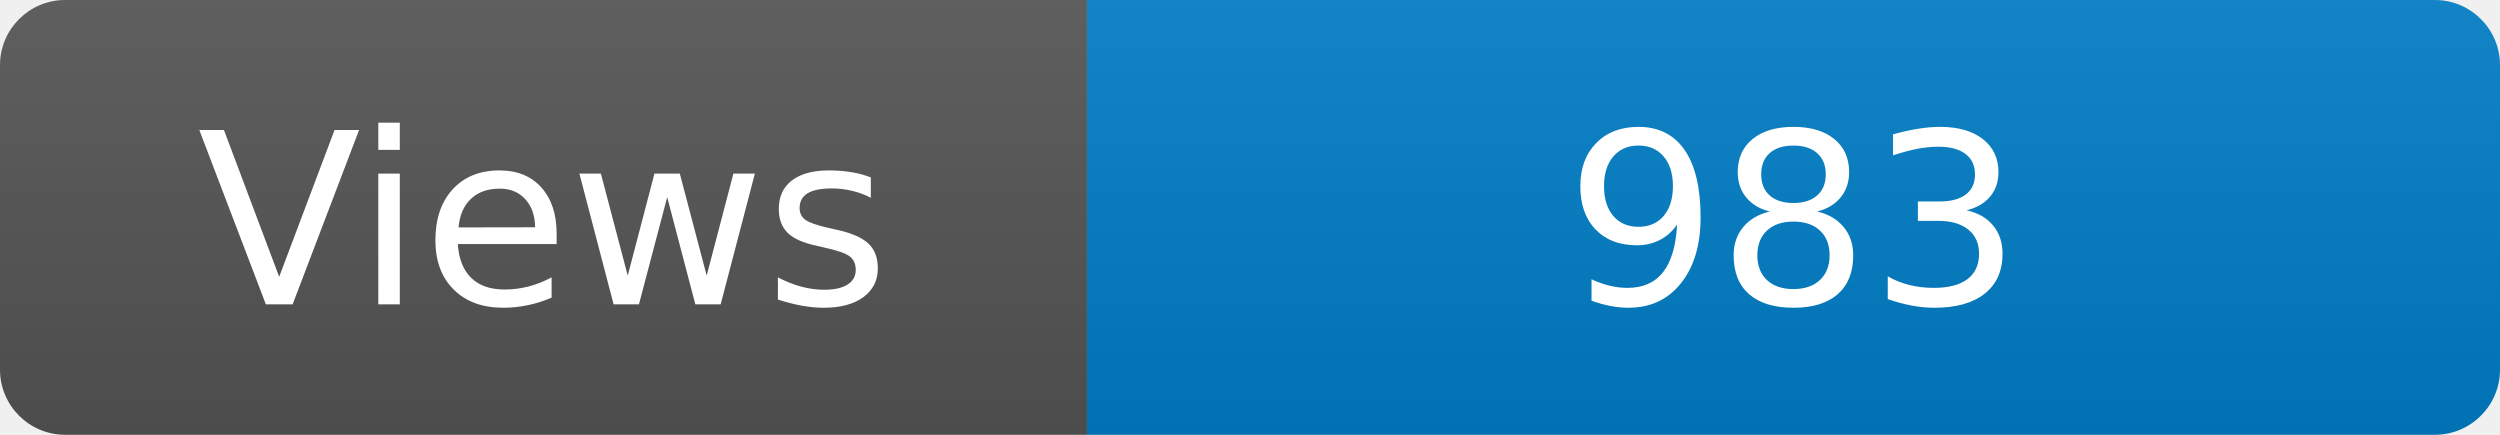
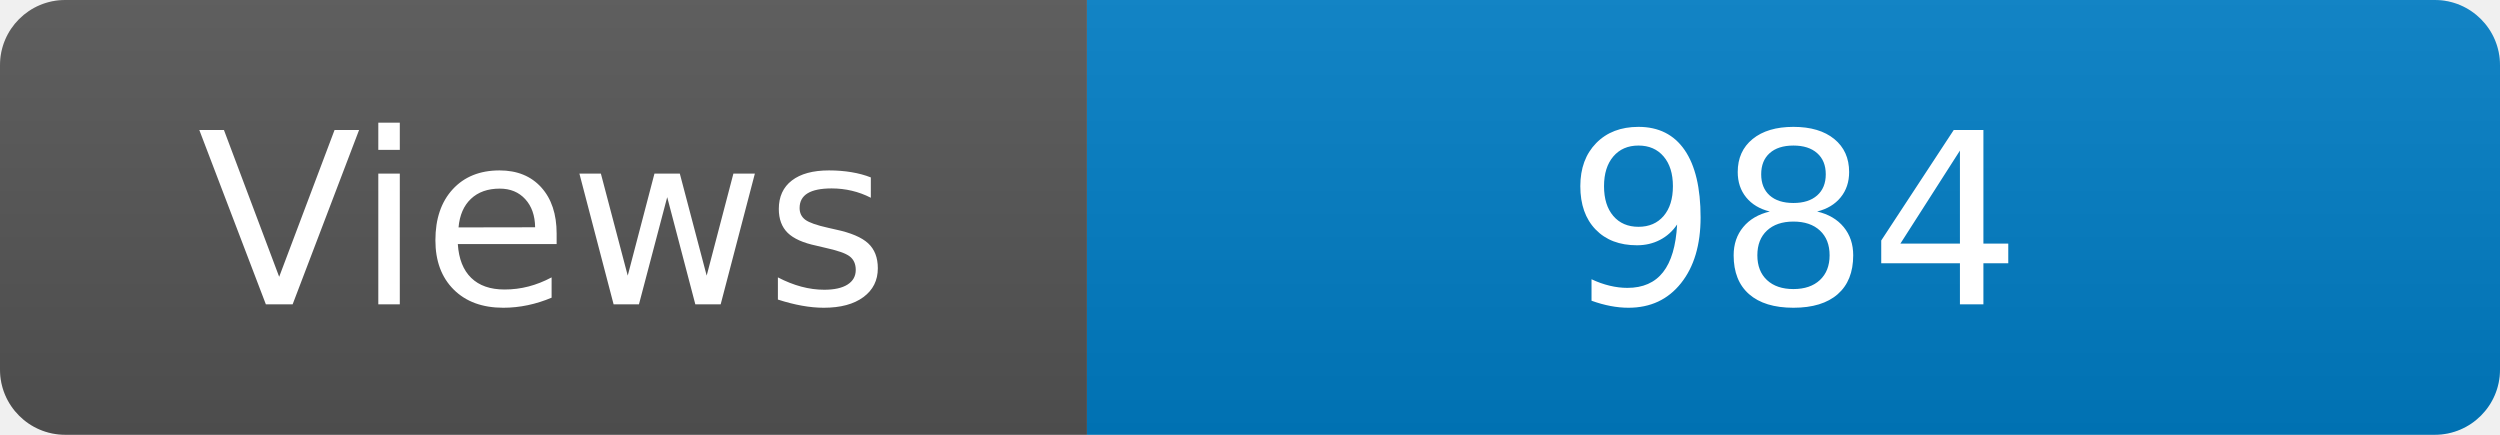
<svg xmlns="http://www.w3.org/2000/svg" width="115" height="20" role="img" aria-label="Maintained?: yes">
  <linearGradient id="s" x2="0" y2="100%">
    <stop offset="0" stop-color="#bbb" stop-opacity=".1" />
    <stop offset="1" stop-opacity=".1" />
  </linearGradient>
  <clipPath id="r">
    <rect width="115" height="20" rx="3" fill="#fff" />
  </clipPath>
  <g clip-path="url(#r)">
    <rect width="50" height="20" fill="#555" />
    <rect x="50" width="160" height="20" fill="#007ec6" />
    <rect width="115" height="20" fill="url(#s)" />
  </g>
  <g fill="#fff" text-anchor="middle" font-family="Verdana,Geneva,DejaVu Sans,sans-serif" font-size="110">
    <text x="250" y="140" transform="scale(.1)" fill="#fff">Views</text>
-     <text x="825" y="140" transform="scale(.1)" fill="#fff">983</text>
+     <text x="825" y="140" transform="scale(.1)" fill="#fff">984</text>
  </g>
</svg>
